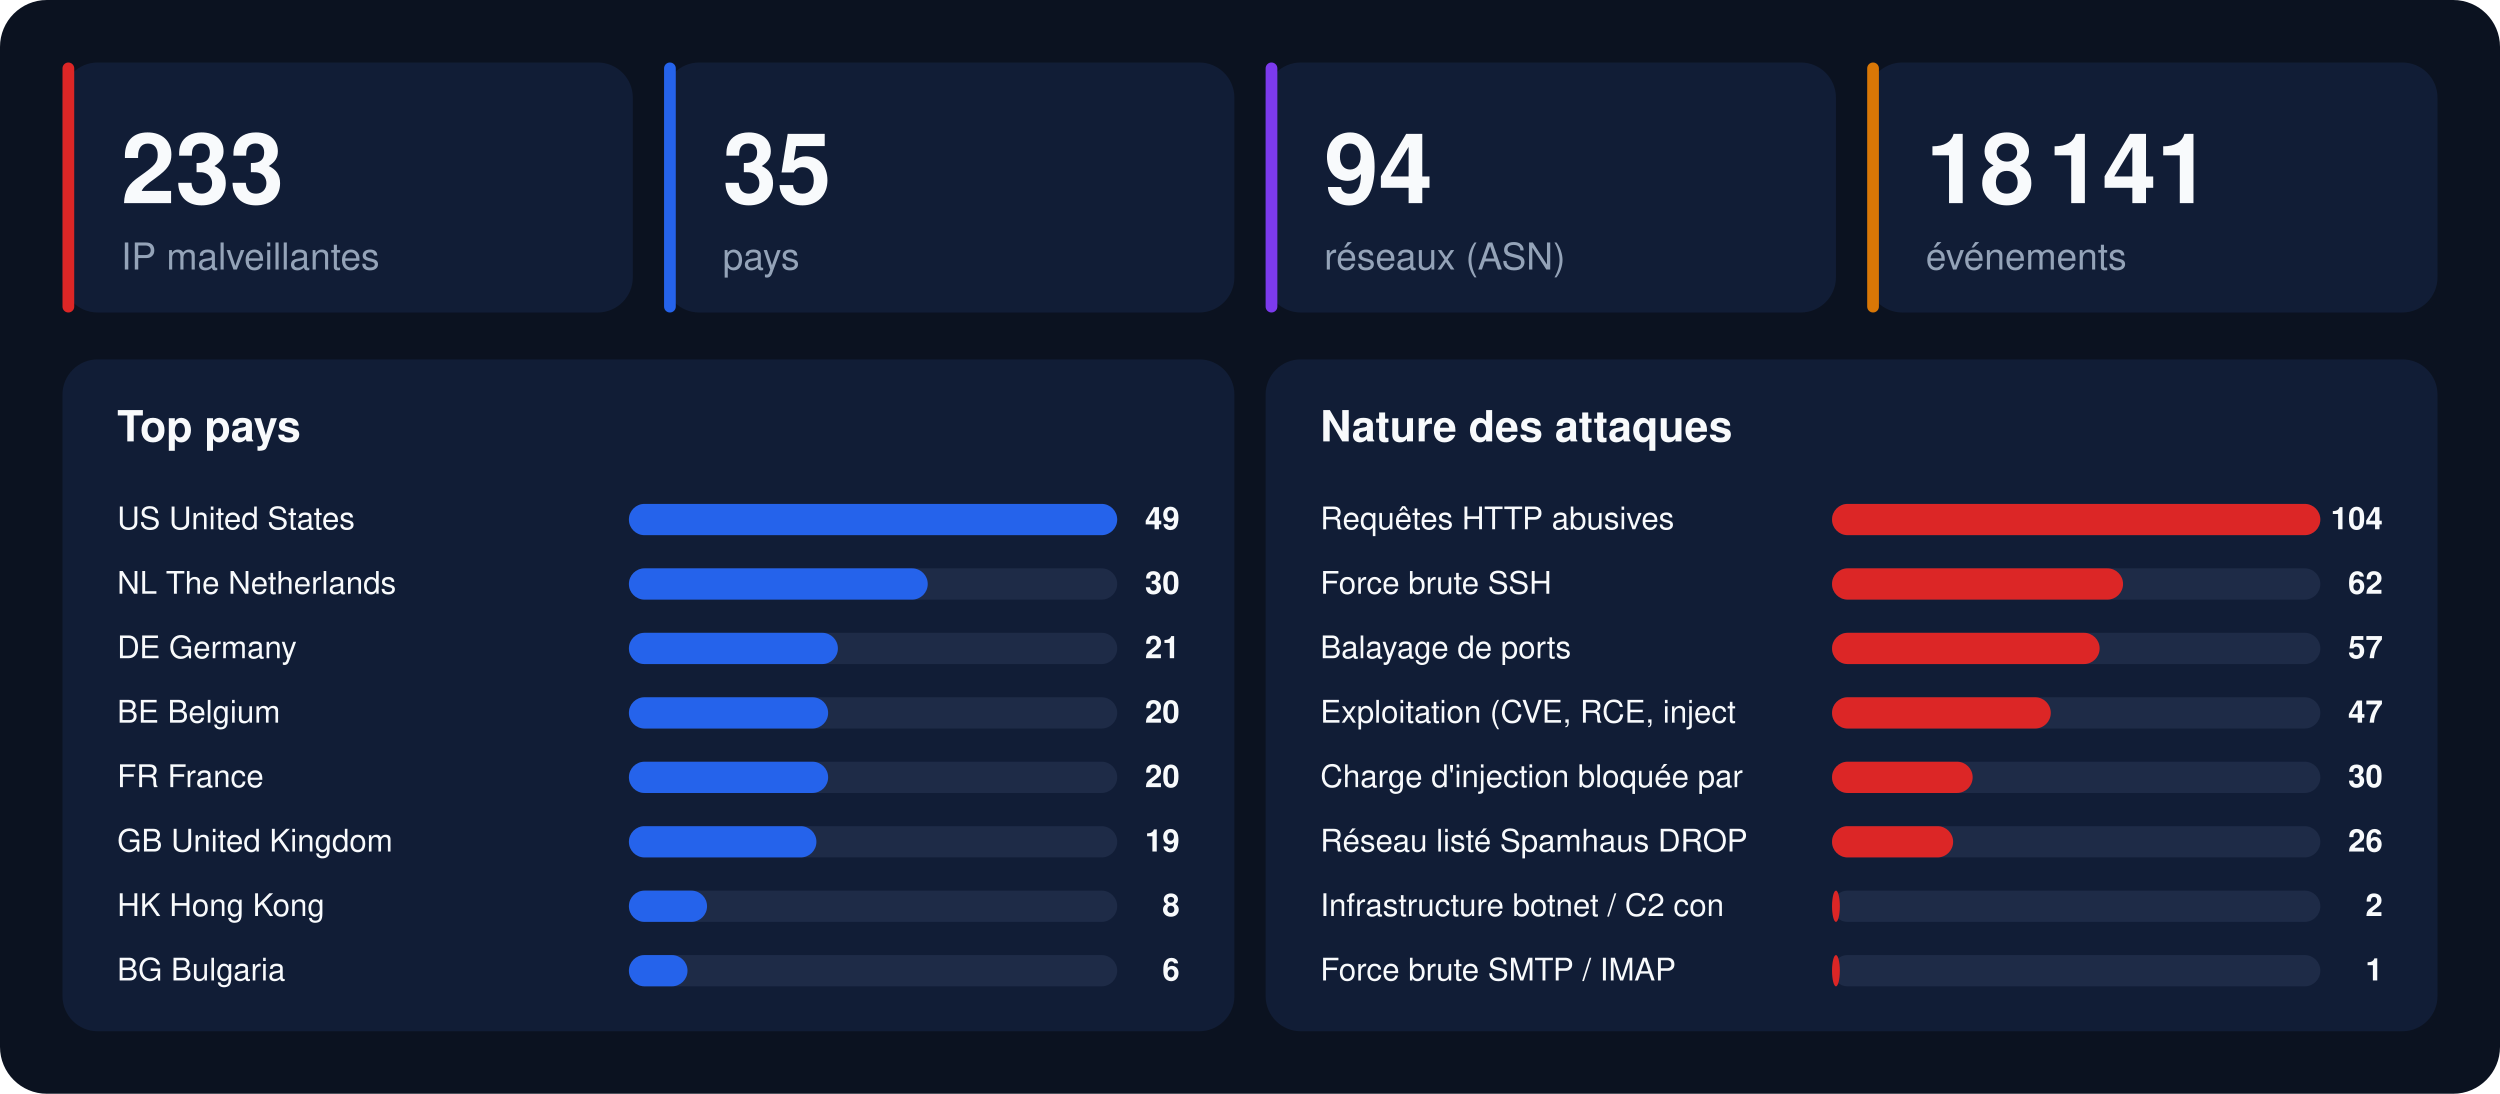
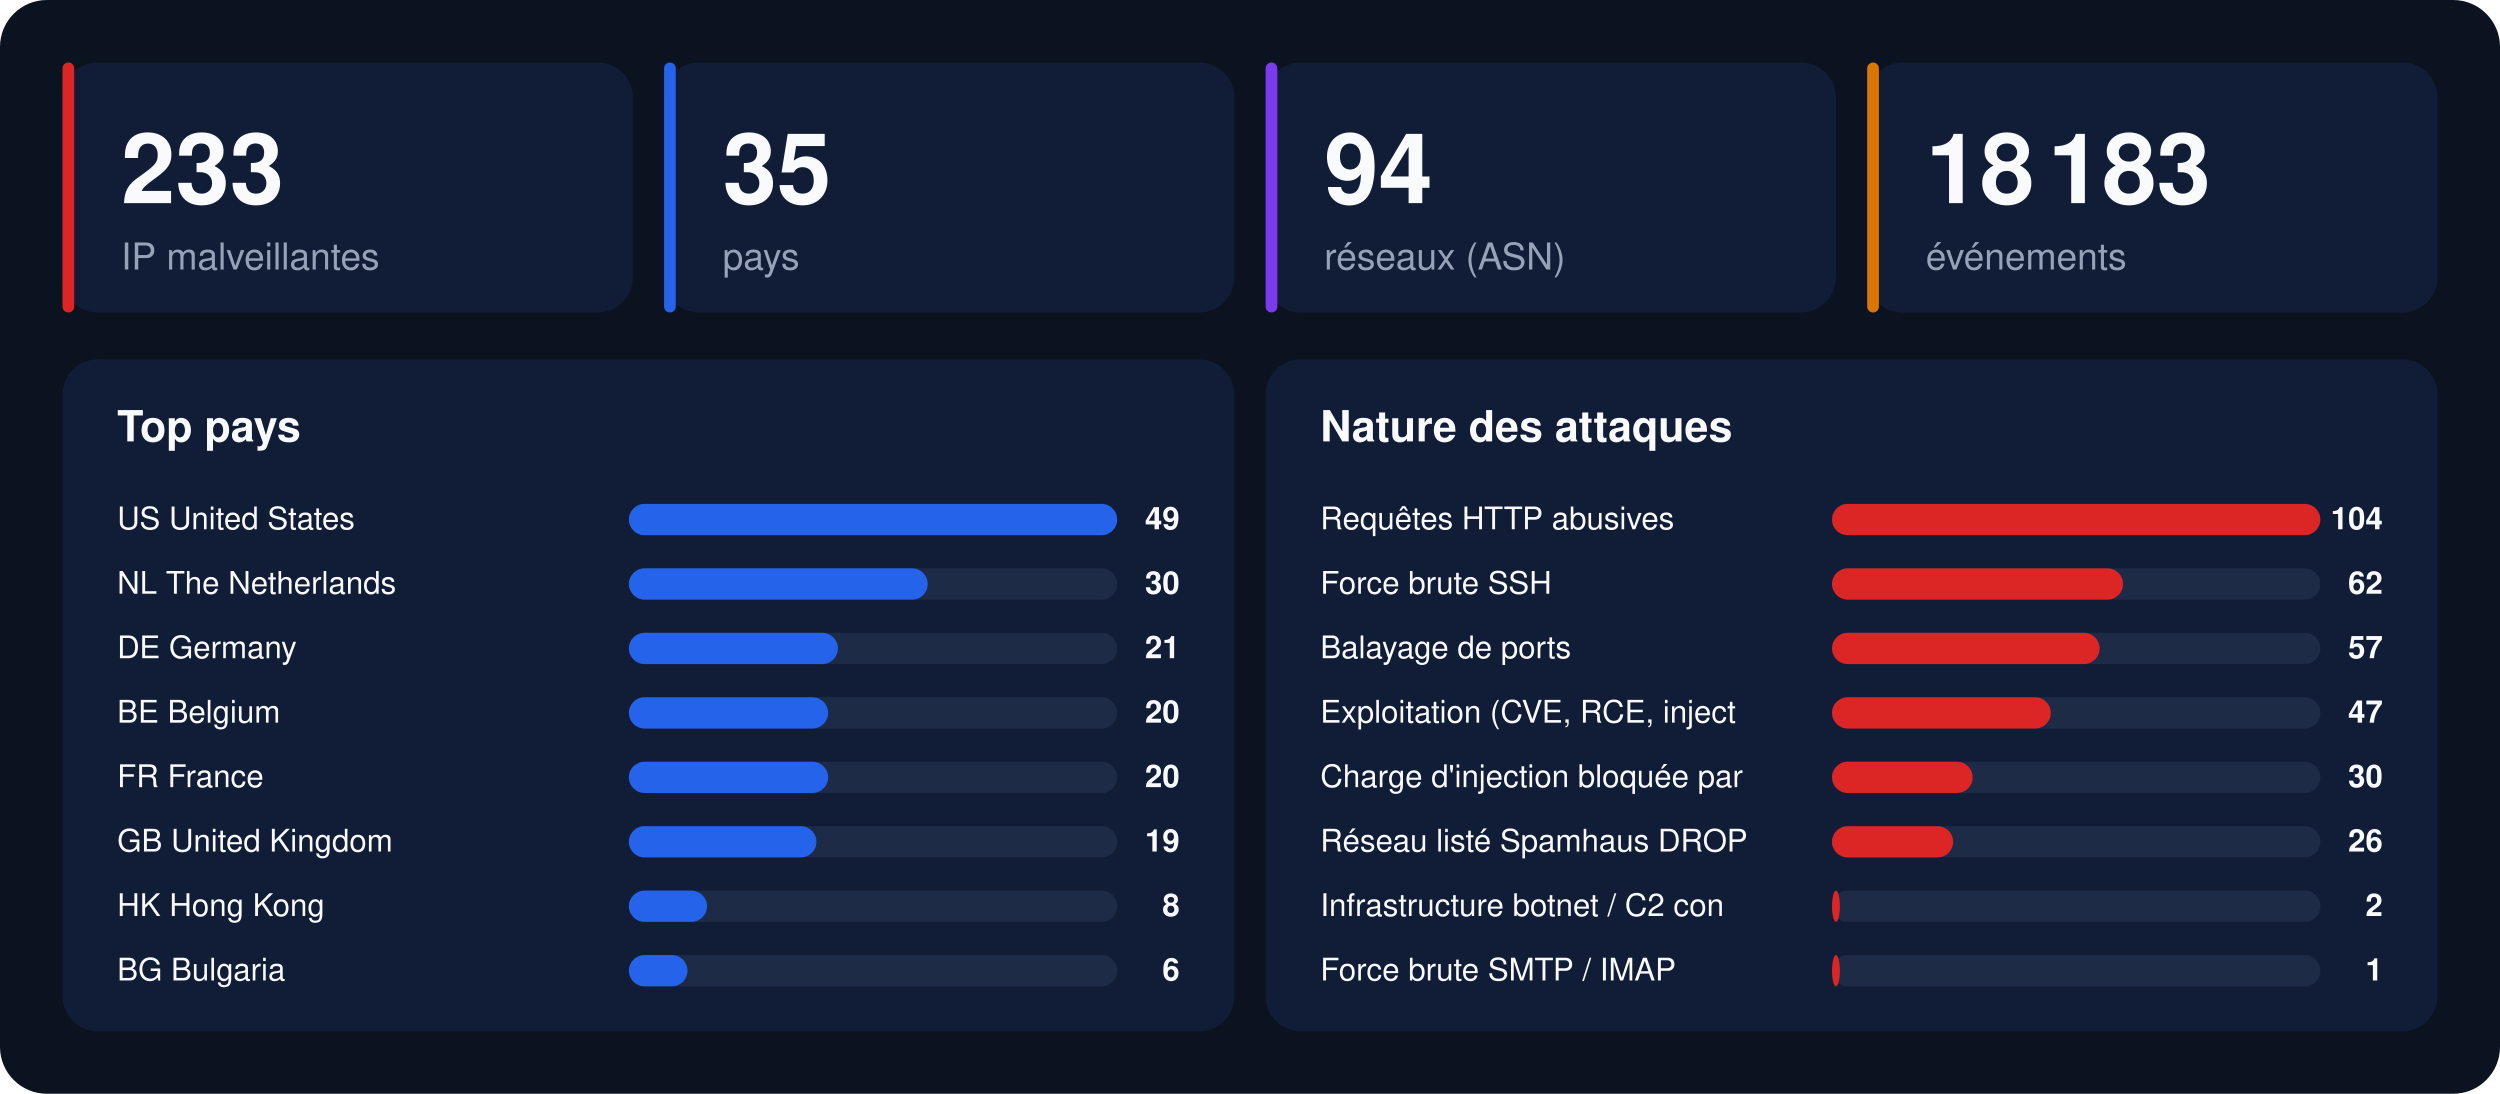
<svg xmlns="http://www.w3.org/2000/svg" width="1280" height="560" viewBox="0 0 1280 560" font-family="-apple-system,BlinkMacSystemFont,'Segoe UI',Helvetica,Arial,sans-serif">
  <rect width="1280" height="560" rx="24" fill="#0b1220" />
  <rect x="32" y="32" width="292" height="128" rx="18" fill="#111d36" />
  <rect x="32" y="32" width="6" height="128" rx="3" fill="#dc2626" />
  <text x="62" y="104" font-size="50" font-weight="800" fill="#f8fafc">233</text>
  <text x="62" y="138" font-size="19" fill="#94a3b8">IP malveillantes</text>
  <rect x="340" y="32" width="292" height="128" rx="18" fill="#111d36" />
  <rect x="340" y="32" width="6" height="128" rx="3" fill="#2563eb" />
  <text x="370" y="104" font-size="50" font-weight="800" fill="#f8fafc">35</text>
  <text x="370" y="138" font-size="19" fill="#94a3b8">pays</text>
  <rect x="648" y="32" width="292" height="128" rx="18" fill="#111d36" />
  <rect x="648" y="32" width="6" height="128" rx="3" fill="#7c3aed" />
  <text x="678" y="104" font-size="50" font-weight="800" fill="#f8fafc">94</text>
  <text x="678" y="138" font-size="19" fill="#94a3b8">réseaux (ASN)</text>
  <rect x="956" y="32" width="292" height="128" rx="18" fill="#111d36" />
  <rect x="956" y="32" width="6" height="128" rx="3" fill="#d97706" />
-   <text x="986" y="104" font-size="50" font-weight="800" fill="#f8fafc">18 141</text>
+   <text x="986" y="104" font-size="50" font-weight="800" fill="#f8fafc">18 183</text>
  <text x="986" y="138" font-size="19" fill="#94a3b8">événements</text>
  <rect x="32" y="184" width="600" height="344" rx="18" fill="#111d36" />
  <text x="60" y="226" font-size="22" font-weight="700" fill="#f8fafc">Top pays</text>
  <text x="60" y="271" font-size="16" fill="#f8fafc">US  United States</text>
  <rect x="322" y="258" width="250" height="16" rx="8" fill="#1e2b47" />
  <rect x="322" y="258" width="250" height="16" rx="8" fill="#2563eb" />
  <text x="604" y="271" font-size="16" font-weight="700" text-anchor="end" fill="#f8fafc">49</text>
  <text x="60" y="304" font-size="16" fill="#f8fafc">NL  The Netherlands</text>
  <rect x="322" y="291" width="250" height="16" rx="8" fill="#1e2b47" />
  <rect x="322" y="291" width="153" height="16" rx="8" fill="#2563eb" />
  <text x="604" y="304" font-size="16" font-weight="700" text-anchor="end" fill="#f8fafc">30</text>
  <text x="60" y="337" font-size="16" fill="#f8fafc">DE  Germany</text>
  <rect x="322" y="324" width="250" height="16" rx="8" fill="#1e2b47" />
  <rect x="322" y="324" width="107" height="16" rx="8" fill="#2563eb" />
  <text x="604" y="337" font-size="16" font-weight="700" text-anchor="end" fill="#f8fafc">21</text>
  <text x="60" y="370" font-size="16" fill="#f8fafc">BE  Belgium</text>
  <rect x="322" y="357" width="250" height="16" rx="8" fill="#1e2b47" />
  <rect x="322" y="357" width="102" height="16" rx="8" fill="#2563eb" />
  <text x="604" y="370" font-size="16" font-weight="700" text-anchor="end" fill="#f8fafc">20</text>
  <text x="60" y="403" font-size="16" fill="#f8fafc">FR  France</text>
  <rect x="322" y="390" width="250" height="16" rx="8" fill="#1e2b47" />
  <rect x="322" y="390" width="102" height="16" rx="8" fill="#2563eb" />
  <text x="604" y="403" font-size="16" font-weight="700" text-anchor="end" fill="#f8fafc">20</text>
  <text x="60" y="436" font-size="16" fill="#f8fafc">GB  United Kingdom</text>
  <rect x="322" y="423" width="250" height="16" rx="8" fill="#1e2b47" />
  <rect x="322" y="423" width="96" height="16" rx="8" fill="#2563eb" />
  <text x="604" y="436" font-size="16" font-weight="700" text-anchor="end" fill="#f8fafc">19</text>
  <text x="60" y="469" font-size="16" fill="#f8fafc">HK  Hong Kong</text>
  <rect x="322" y="456" width="250" height="16" rx="8" fill="#1e2b47" />
  <rect x="322" y="456" width="40" height="16" rx="8" fill="#2563eb" />
  <text x="604" y="469" font-size="16" font-weight="700" text-anchor="end" fill="#f8fafc">8</text>
  <text x="60" y="502" font-size="16" fill="#f8fafc">BG  Bulgaria</text>
  <rect x="322" y="489" width="250" height="16" rx="8" fill="#1e2b47" />
  <rect x="322" y="489" width="30" height="16" rx="8" fill="#2563eb" />
  <text x="604" y="502" font-size="16" font-weight="700" text-anchor="end" fill="#f8fafc">6</text>
  <rect x="648" y="184" width="600" height="344" rx="18" fill="#111d36" />
  <text x="676" y="226" font-size="22" font-weight="700" fill="#f8fafc">Nature des attaques</text>
  <text x="676" y="271" font-size="16" fill="#f8fafc">Requêtes HTTP abusives</text>
  <rect x="938" y="258" width="250" height="16" rx="8" fill="#1e2b47" />
  <rect x="938" y="258" width="250" height="16" rx="8" fill="#dc2626" />
  <text x="1220" y="271" font-size="16" font-weight="700" text-anchor="end" fill="#f8fafc">104</text>
  <text x="676" y="304" font-size="16" fill="#f8fafc">Force brute SSH</text>
  <rect x="938" y="291" width="250" height="16" rx="8" fill="#1e2b47" />
  <rect x="938" y="291" width="149" height="16" rx="8" fill="#dc2626" />
  <text x="1220" y="304" font-size="16" font-weight="700" text-anchor="end" fill="#f8fafc">62</text>
  <text x="676" y="337" font-size="16" fill="#f8fafc">Balayage de ports</text>
  <rect x="938" y="324" width="250" height="16" rx="8" fill="#1e2b47" />
  <rect x="938" y="324" width="137" height="16" rx="8" fill="#dc2626" />
  <text x="1220" y="337" font-size="16" font-weight="700" text-anchor="end" fill="#f8fafc">57</text>
  <text x="676" y="370" font-size="16" fill="#f8fafc">Exploitation (CVE, RCE, inject</text>
  <rect x="938" y="357" width="250" height="16" rx="8" fill="#1e2b47" />
  <rect x="938" y="357" width="112" height="16" rx="8" fill="#dc2626" />
  <text x="1220" y="370" font-size="16" font-weight="700" text-anchor="end" fill="#f8fafc">47</text>
  <text x="676" y="403" font-size="16" fill="#f8fafc">Charge d'injection bloquée par</text>
  <rect x="938" y="390" width="250" height="16" rx="8" fill="#1e2b47" />
  <rect x="938" y="390" width="72" height="16" rx="8" fill="#dc2626" />
  <text x="1220" y="403" font-size="16" font-weight="700" text-anchor="end" fill="#f8fafc">30</text>
  <text x="676" y="436" font-size="16" fill="#f8fafc">Réseau listé Spamhaus DROP</text>
  <rect x="938" y="423" width="250" height="16" rx="8" fill="#1e2b47" />
  <rect x="938" y="423" width="62" height="16" rx="8" fill="#dc2626" />
  <text x="1220" y="436" font-size="16" font-weight="700" text-anchor="end" fill="#f8fafc">26</text>
  <text x="676" y="469" font-size="16" fill="#f8fafc">Infrastructure botnet / C2 con</text>
  <rect x="938" y="456" width="250" height="16" rx="8" fill="#1e2b47" />
  <rect x="938" y="456" width="4" height="16" rx="8" fill="#dc2626" />
  <text x="1220" y="469" font-size="16" font-weight="700" text-anchor="end" fill="#f8fafc">2</text>
  <text x="676" y="502" font-size="16" fill="#f8fafc">Force brute SMTP / IMAP</text>
  <rect x="938" y="489" width="250" height="16" rx="8" fill="#1e2b47" />
  <rect x="938" y="489" width="4" height="16" rx="8" fill="#dc2626" />
  <text x="1220" y="502" font-size="16" font-weight="700" text-anchor="end" fill="#f8fafc">1</text>
</svg>
